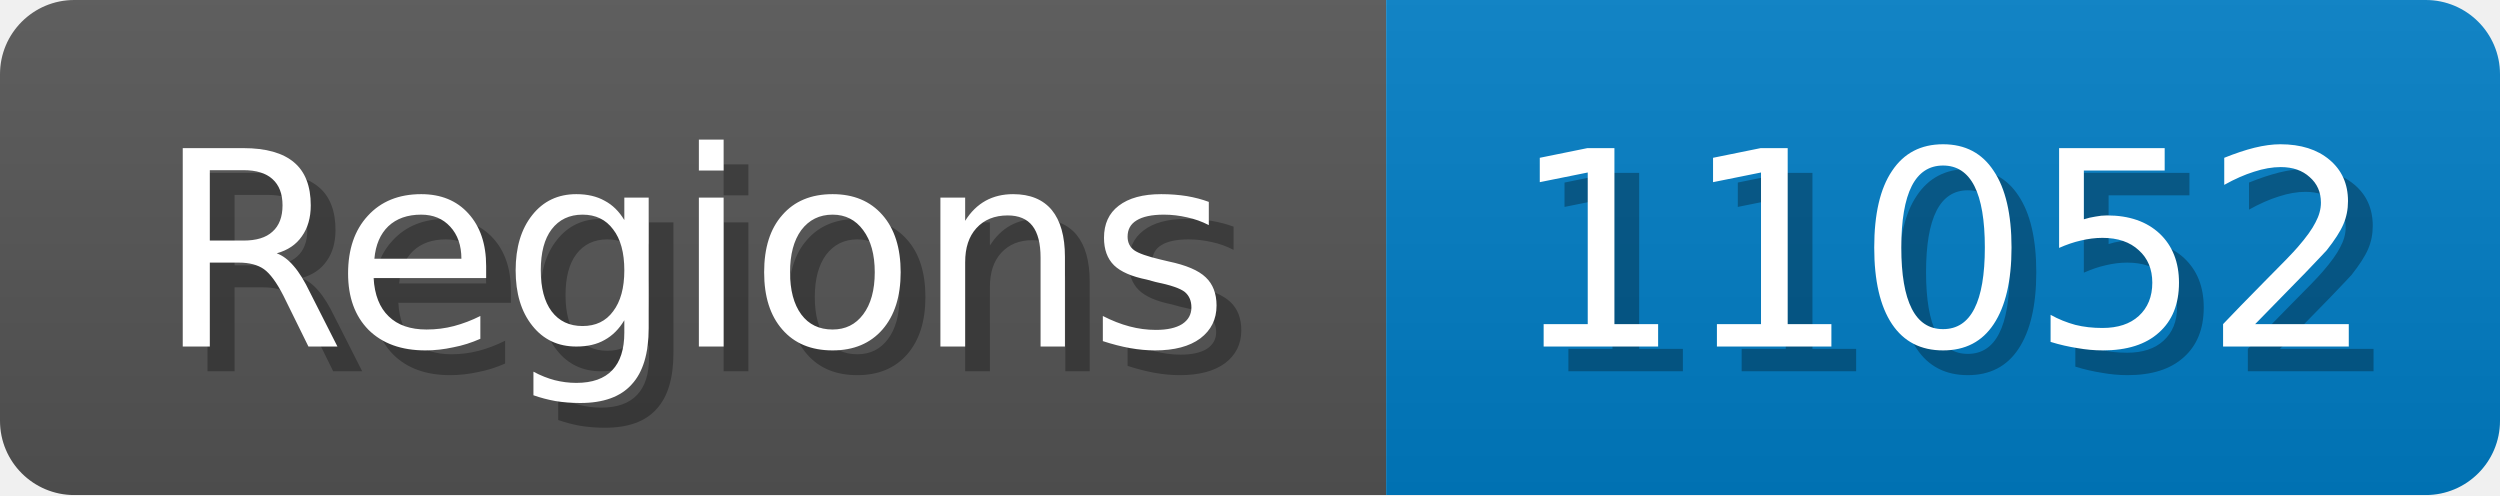
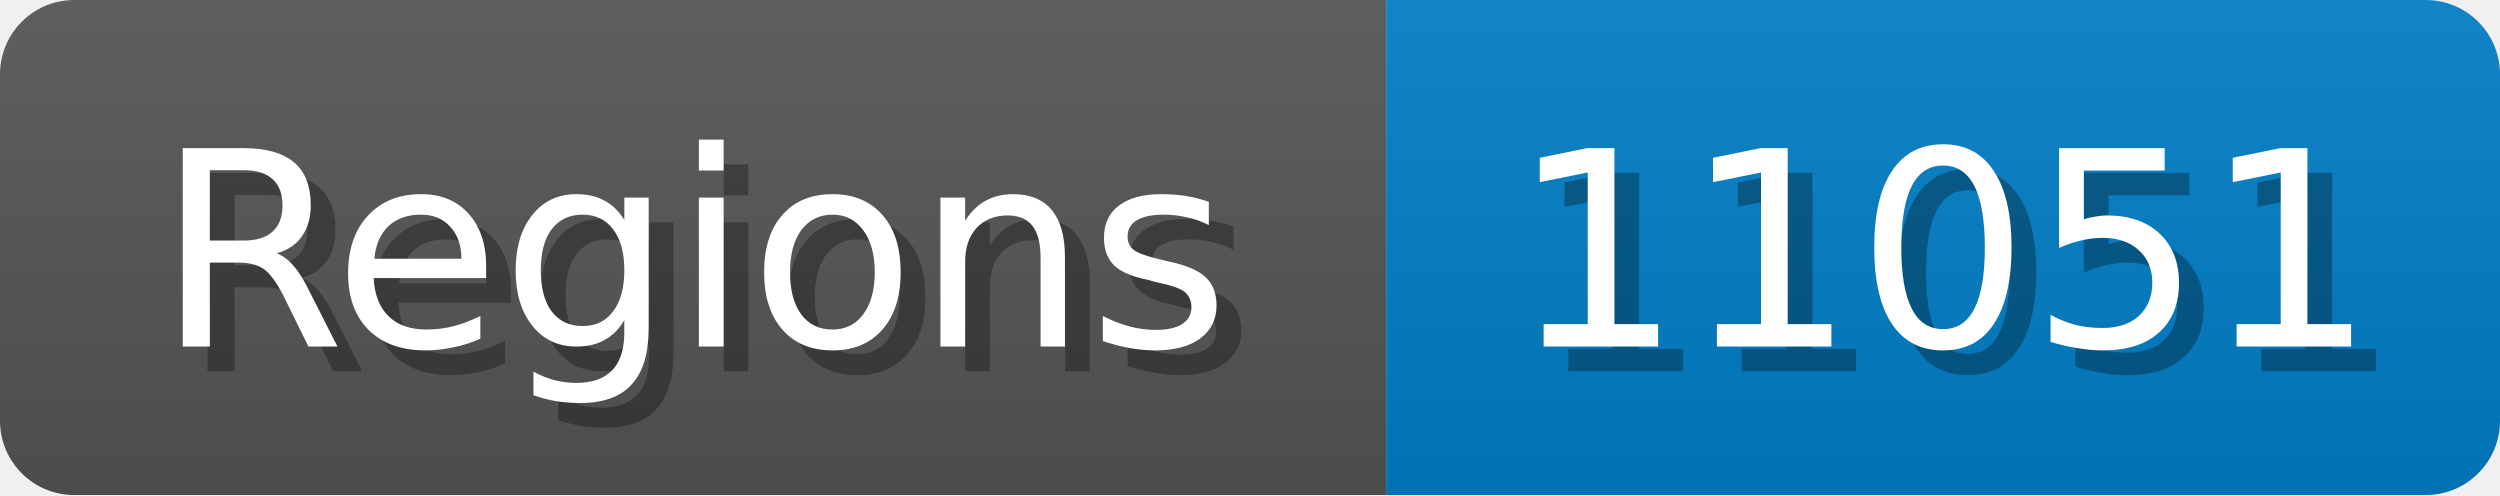
<svg xmlns="http://www.w3.org/2000/svg" width="101" height="20">
  <linearGradient id="b" x2="0" y2="100%">
    <stop offset="0" stop-color="#bbb" stop-opacity=".1" />
    <stop offset="1" stop-opacity=".1" />
  </linearGradient>
  <mask id="anybadge_1">
    <rect width="101" height="20" rx="3" fill="#fff" />
  </mask>
  <g mask="url(#anybadge_1)">
    <path fill="#555" d="M0 0h56v20H0z" />
    <path fill="#007ec6" d="M56 0h45v20H56z" />
    <path fill="url(#b)" d="M0 0h101v20H0z" />
  </g>
  <g fill="#fff" text-anchor="middle" font-family="DejaVu Sans,Verdana,Geneva,sans-serif" font-size="11">
    <text x="29.0" y="15" fill="#010101" fill-opacity=".3">Regions</text>
    <text x="28.0" y="14">Regions</text>
  </g>
  <g fill="#fff" text-anchor="middle" font-family="DejaVu Sans,Verdana,Geneva,sans-serif" font-size="11">
-     <text x="79.5" y="15" fill="#010101" fill-opacity=".3">11052</text>
-     <text x="78.5" y="14">11052</text>
+     <text x="79.5" y="15" fill="#010101" fill-opacity=".3">11051</text>
+     <text x="78.5" y="14">11051</text>
  </g>
</svg>
